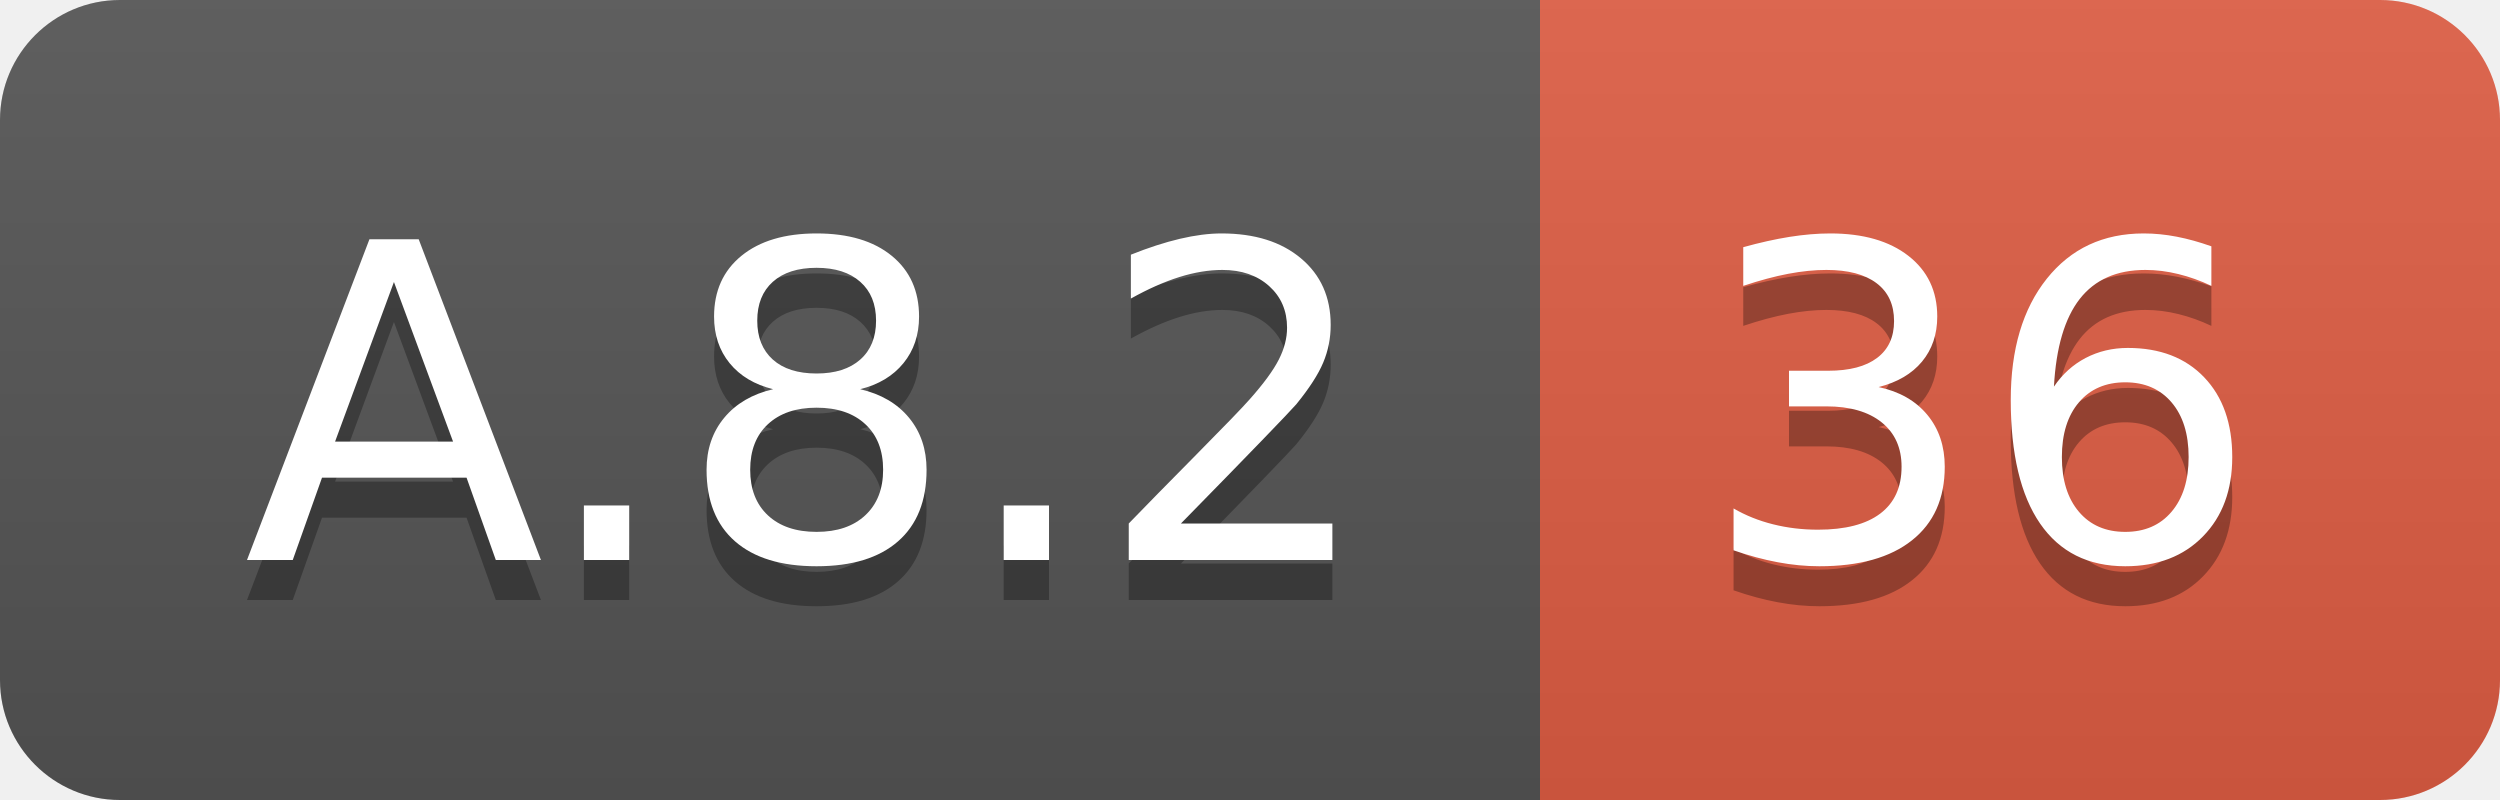
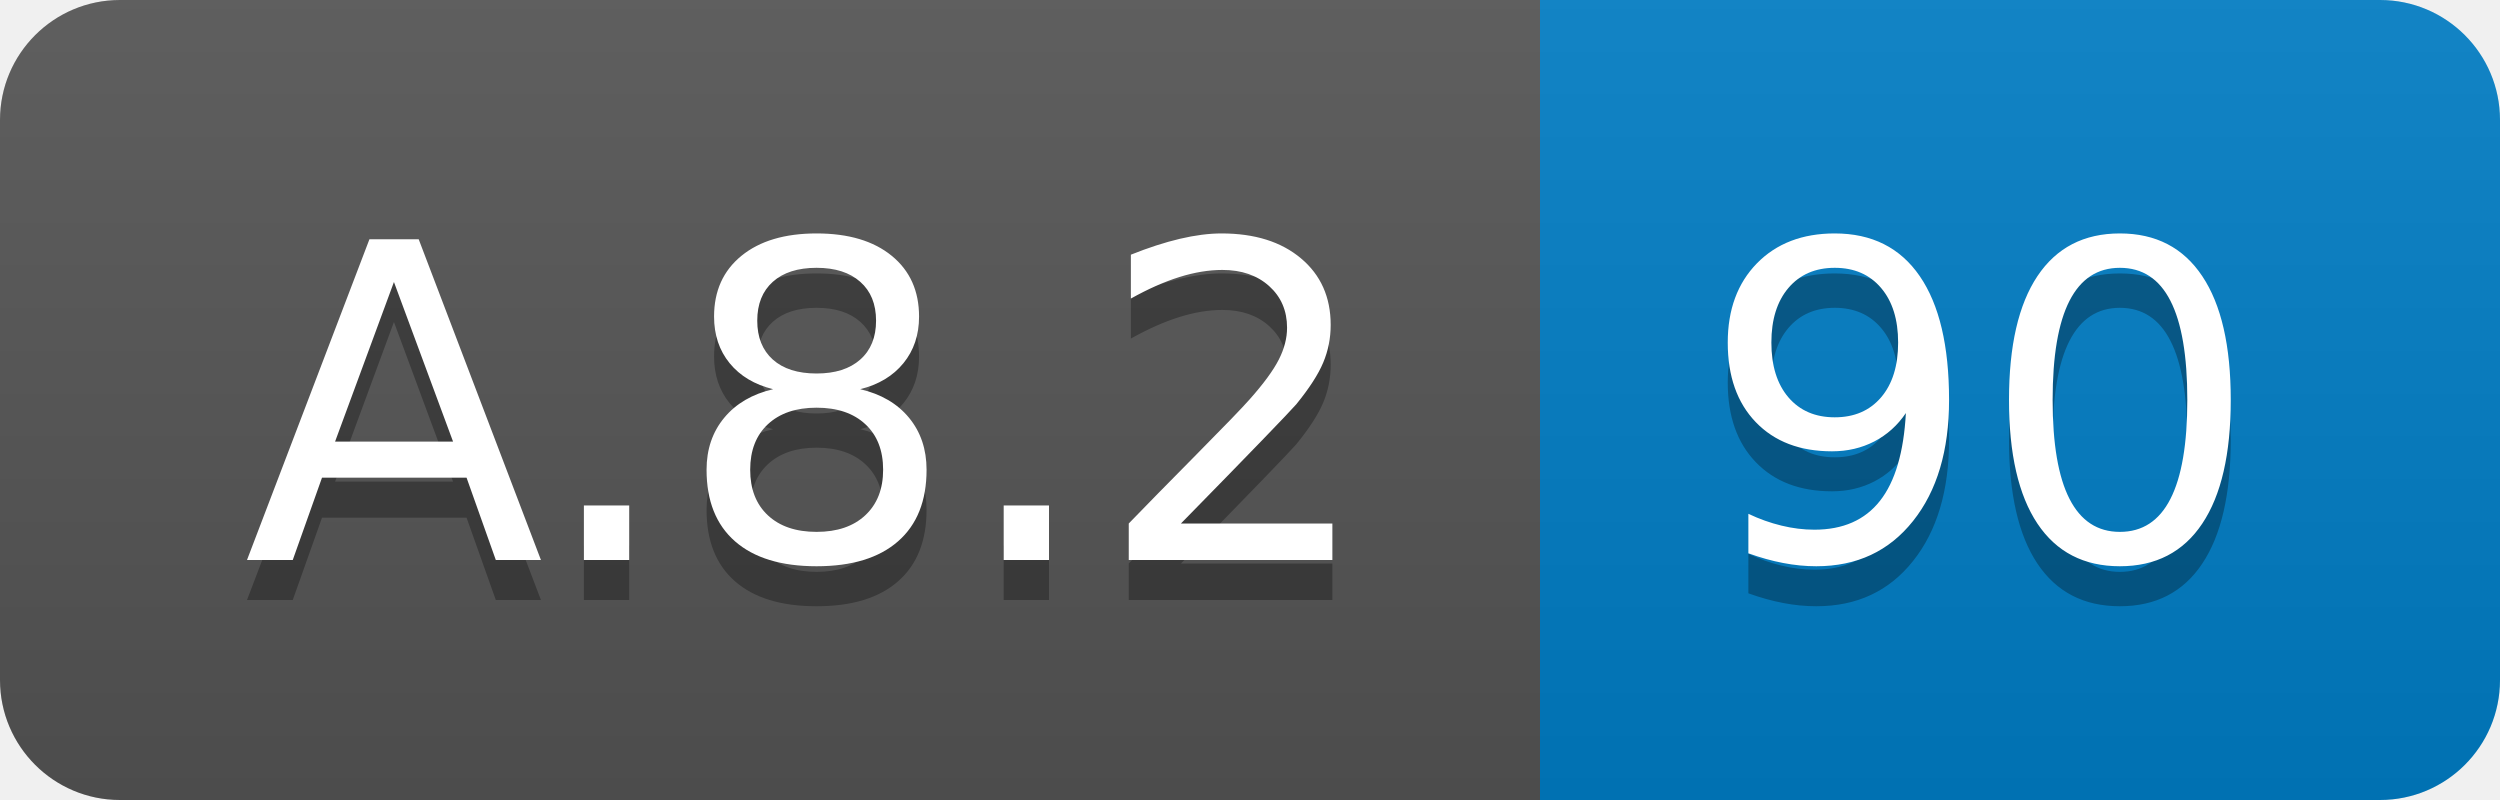
<svg xmlns="http://www.w3.org/2000/svg" width="62.5" height="20">
  <linearGradient id="smooth" x2="0" y2="100%">
    <stop offset="0" stop-color="#bbb" stop-opacity=".1" />
    <stop offset="1" stop-opacity=".1" />
  </linearGradient>
  <clipPath id="round">
    <rect width="62.5" height="20" rx="3" fill="#fff" />
  </clipPath>
  <g clip-path="url(#round)">
    <rect width="38.5" height="20" fill="#555" />
-     <rect x="38.5" width="24.0" height="20" fill="#e05d44" />
+     <rect x="38.5" width="24.0" height="20" fill="#007ec6" />
    <rect width="62.5" height="20" fill="url(#smooth)" />
  </g>
  <g fill="#fff" text-anchor="middle" font-family="DejaVu Sans,Verdana,Geneva,sans-serif" font-size="110">
    <text x="202.5" y="150" fill="#010101" fill-opacity=".3" transform="scale(0.1)" textLength="285.0" lengthAdjust="spacing">A.8.2</text>
    <text x="202.5" y="140" transform="scale(0.1)" textLength="285.0" lengthAdjust="spacing">A.8.2</text>
-     <text x="495.0" y="150" fill="#010101" fill-opacity=".3" transform="scale(0.1)" textLength="140.0" lengthAdjust="spacing">36</text>
-     <text x="495.0" y="140" transform="scale(0.1)" textLength="140.0" lengthAdjust="spacing">36</text>
+     <text x="495.0" y="150" fill="#010101" fill-opacity=".3" transform="scale(0.1)" textLength="140.0" lengthAdjust="spacing">90</text>
+     <text x="495.0" y="140" transform="scale(0.1)" textLength="140.0" lengthAdjust="spacing">90</text>
  </g>
</svg>
